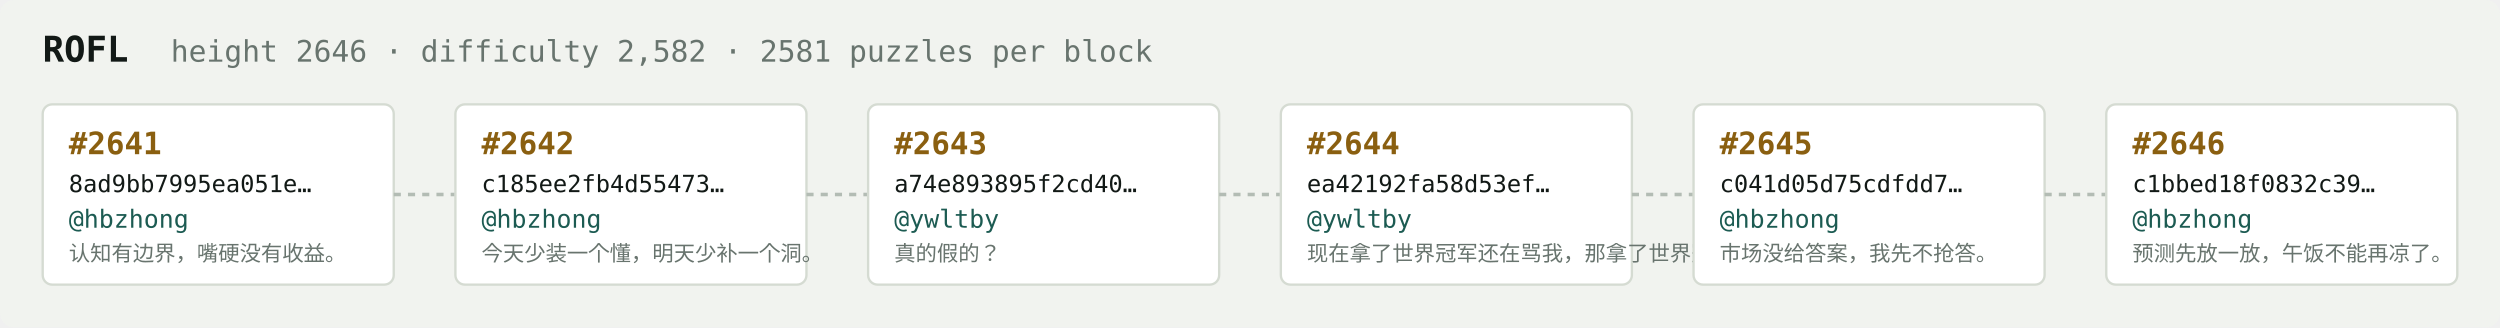
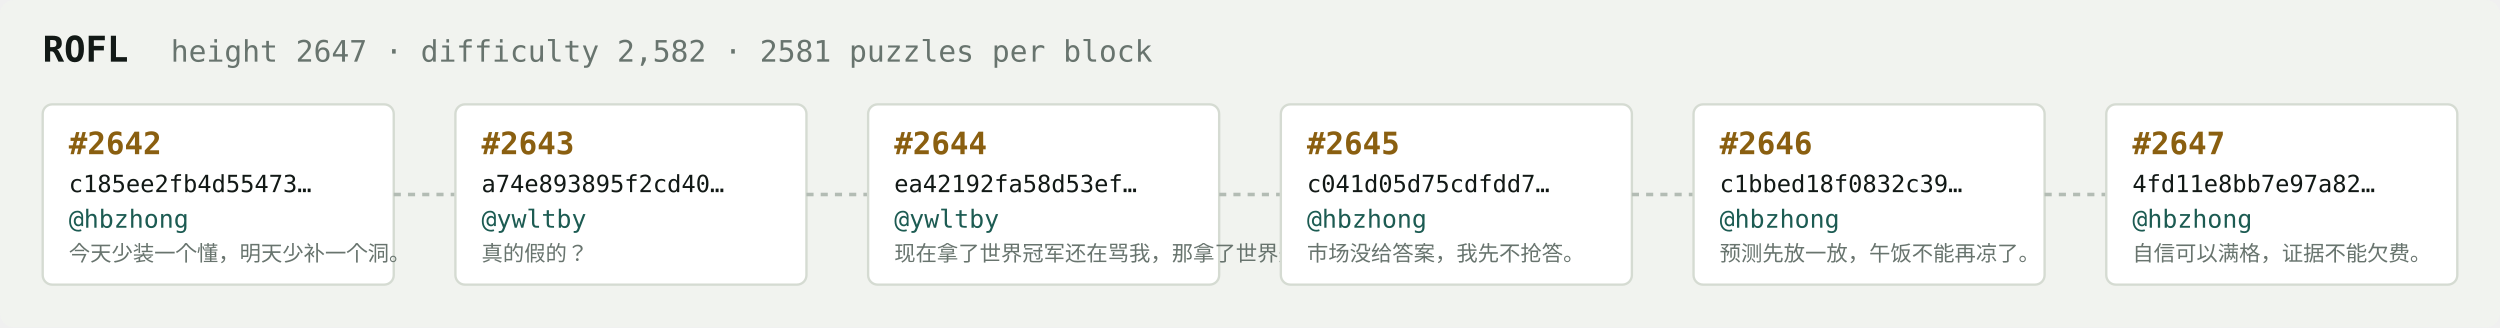
<svg xmlns="http://www.w3.org/2000/svg" width="1054" height="138" viewBox="0 0 1054 138" font-family="ui-monospace,SFMono-Regular,Menlo,monospace">
  <rect fill="#f1f3ef" width="1054" height="138" rx="6" />
  <text x="18" y="26" fill="#121916" font-size="15" font-weight="700">ROFL</text>
-   <text x="72" y="26" fill="#68746e" font-size="12.5">height 2646 · difficulty 2,582 · 2581 puzzles per block</text>
+   <text x="72" y="26" fill="#68746e" font-size="12.5">height 2647 · difficulty 2,582 · 2581 puzzles per block</text>
  <rect x="18" y="44" width="148" height="76" rx="4" fill="#ffffff" stroke="#d5dbd2" stroke-width="1" />
-   <text x="29" y="65" fill="#8a5f10" font-size="13" font-weight="700">#2641</text>
-   <text x="29" y="81" fill="#121916" font-size="10">8ad9bb7995ea051e…</text>
+   <text x="29" y="65" fill="#8a5f10" font-size="13" font-weight="700">#2642</text>
+   <text x="29" y="81" fill="#121916" font-size="10">c185ee2fb4d55473…</text>
  <text x="29" y="96" fill="#1c5b52" font-size="10.5">@hbzhong</text>
-   <text x="29" y="110" fill="#68746e" font-size="9">认知有边界，嘴硬没有收益。</text>
+   <text x="29" y="110" fill="#68746e" font-size="9">今天少装一个懂，明天少补一个洞。</text>
  <line x1="166" y1="82.0" x2="192" y2="82.0" stroke="#b3bcb4" stroke-width="1.5" stroke-dasharray="3 3" />
  <rect x="192" y="44" width="148" height="76" rx="4" fill="#ffffff" stroke="#d5dbd2" stroke-width="1" />
-   <text x="203" y="65" fill="#8a5f10" font-size="13" font-weight="700">#2642</text>
-   <text x="203" y="81" fill="#121916" font-size="10">c185ee2fb4d55473…</text>
-   <text x="203" y="96" fill="#1c5b52" font-size="10.5">@hbzhong</text>
-   <text x="203" y="110" fill="#68746e" font-size="9">今天少装一个懂，明天少补一个洞。</text>
+   <text x="203" y="65" fill="#8a5f10" font-size="13" font-weight="700">#2643</text>
+   <text x="203" y="81" fill="#121916" font-size="10">a74e893895f2cd40…</text>
+   <text x="203" y="96" fill="#1c5b52" font-size="10.5">@ywltby</text>
+   <text x="203" y="110" fill="#68746e" font-size="9">真的假的？</text>
  <line x1="340" y1="82.0" x2="366" y2="82.0" stroke="#b3bcb4" stroke-width="1.5" stroke-dasharray="3 3" />
  <rect x="366" y="44" width="148" height="76" rx="4" fill="#ffffff" stroke="#d5dbd2" stroke-width="1" />
-   <text x="377" y="65" fill="#8a5f10" font-size="13" font-weight="700">#2643</text>
-   <text x="377" y="81" fill="#121916" font-size="10">a74e893895f2cd40…</text>
+   <text x="377" y="65" fill="#8a5f10" font-size="13" font-weight="700">#2644</text>
+   <text x="377" y="81" fill="#121916" font-size="10">ea42192fa58d53ef…</text>
  <text x="377" y="96" fill="#1c5b52" font-size="10.5">@ywltby</text>
-   <text x="377" y="110" fill="#68746e" font-size="9">真的假的？</text>
+   <text x="377" y="110" fill="#68746e" font-size="9">现在拿了世界冠军还在骂我，那拿了世界冠军有…</text>
  <line x1="514" y1="82.0" x2="540" y2="82.0" stroke="#b3bcb4" stroke-width="1.5" stroke-dasharray="3 3" />
  <rect x="540" y="44" width="148" height="76" rx="4" fill="#ffffff" stroke="#d5dbd2" stroke-width="1" />
-   <text x="551" y="65" fill="#8a5f10" font-size="13" font-weight="700">#2644</text>
-   <text x="551" y="81" fill="#121916" font-size="10">ea42192fa58d53ef…</text>
-   <text x="551" y="96" fill="#1c5b52" font-size="10.5">@ywltby</text>
-   <text x="551" y="110" fill="#68746e" font-size="9">现在拿了世界冠军还在骂我，那拿了世界冠军有…</text>
+   <text x="551" y="65" fill="#8a5f10" font-size="13" font-weight="700">#2645</text>
+   <text x="551" y="81" fill="#121916" font-size="10">c041d05d75cdfdd7…</text>
+   <text x="551" y="96" fill="#1c5b52" font-size="10.5">@hbzhong</text>
+   <text x="551" y="110" fill="#68746e" font-size="9">市场没给答案，我先不抢答。</text>
  <line x1="688" y1="82.0" x2="714" y2="82.0" stroke="#b3bcb4" stroke-width="1.5" stroke-dasharray="3 3" />
  <rect x="714" y="44" width="148" height="76" rx="4" fill="#ffffff" stroke="#d5dbd2" stroke-width="1" />
-   <text x="725" y="65" fill="#8a5f10" font-size="13" font-weight="700">#2645</text>
-   <text x="725" y="81" fill="#121916" font-size="10">c041d05d75cdfdd7…</text>
+   <text x="725" y="65" fill="#8a5f10" font-size="13" font-weight="700">#2646</text>
+   <text x="725" y="81" fill="#121916" font-size="10">c1bbed18f0832c39…</text>
  <text x="725" y="96" fill="#1c5b52" font-size="10.5">@hbzhong</text>
-   <text x="725" y="110" fill="#68746e" font-size="9">市场没给答案，我先不抢答。</text>
+   <text x="725" y="110" fill="#68746e" font-size="9">预测先放一放，午饭不能再凉了。</text>
  <line x1="862" y1="82.0" x2="888" y2="82.0" stroke="#b3bcb4" stroke-width="1.5" stroke-dasharray="3 3" />
  <rect x="888" y="44" width="148" height="76" rx="4" fill="#ffffff" stroke="#d5dbd2" stroke-width="1" />
-   <text x="899" y="65" fill="#8a5f10" font-size="13" font-weight="700">#2646</text>
-   <text x="899" y="81" fill="#121916" font-size="10">c1bbed18f0832c39…</text>
+   <text x="899" y="65" fill="#8a5f10" font-size="13" font-weight="700">#2647</text>
+   <text x="899" y="81" fill="#121916" font-size="10">4fd11e8bb7e97a82…</text>
  <text x="899" y="96" fill="#1c5b52" font-size="10.5">@hbzhong</text>
-   <text x="899" y="110" fill="#68746e" font-size="9">预测先放一放，午饭不能再凉了。</text>
+   <text x="899" y="110" fill="#68746e" font-size="9">自信可以满格，证据不能欠费。</text>
</svg>
